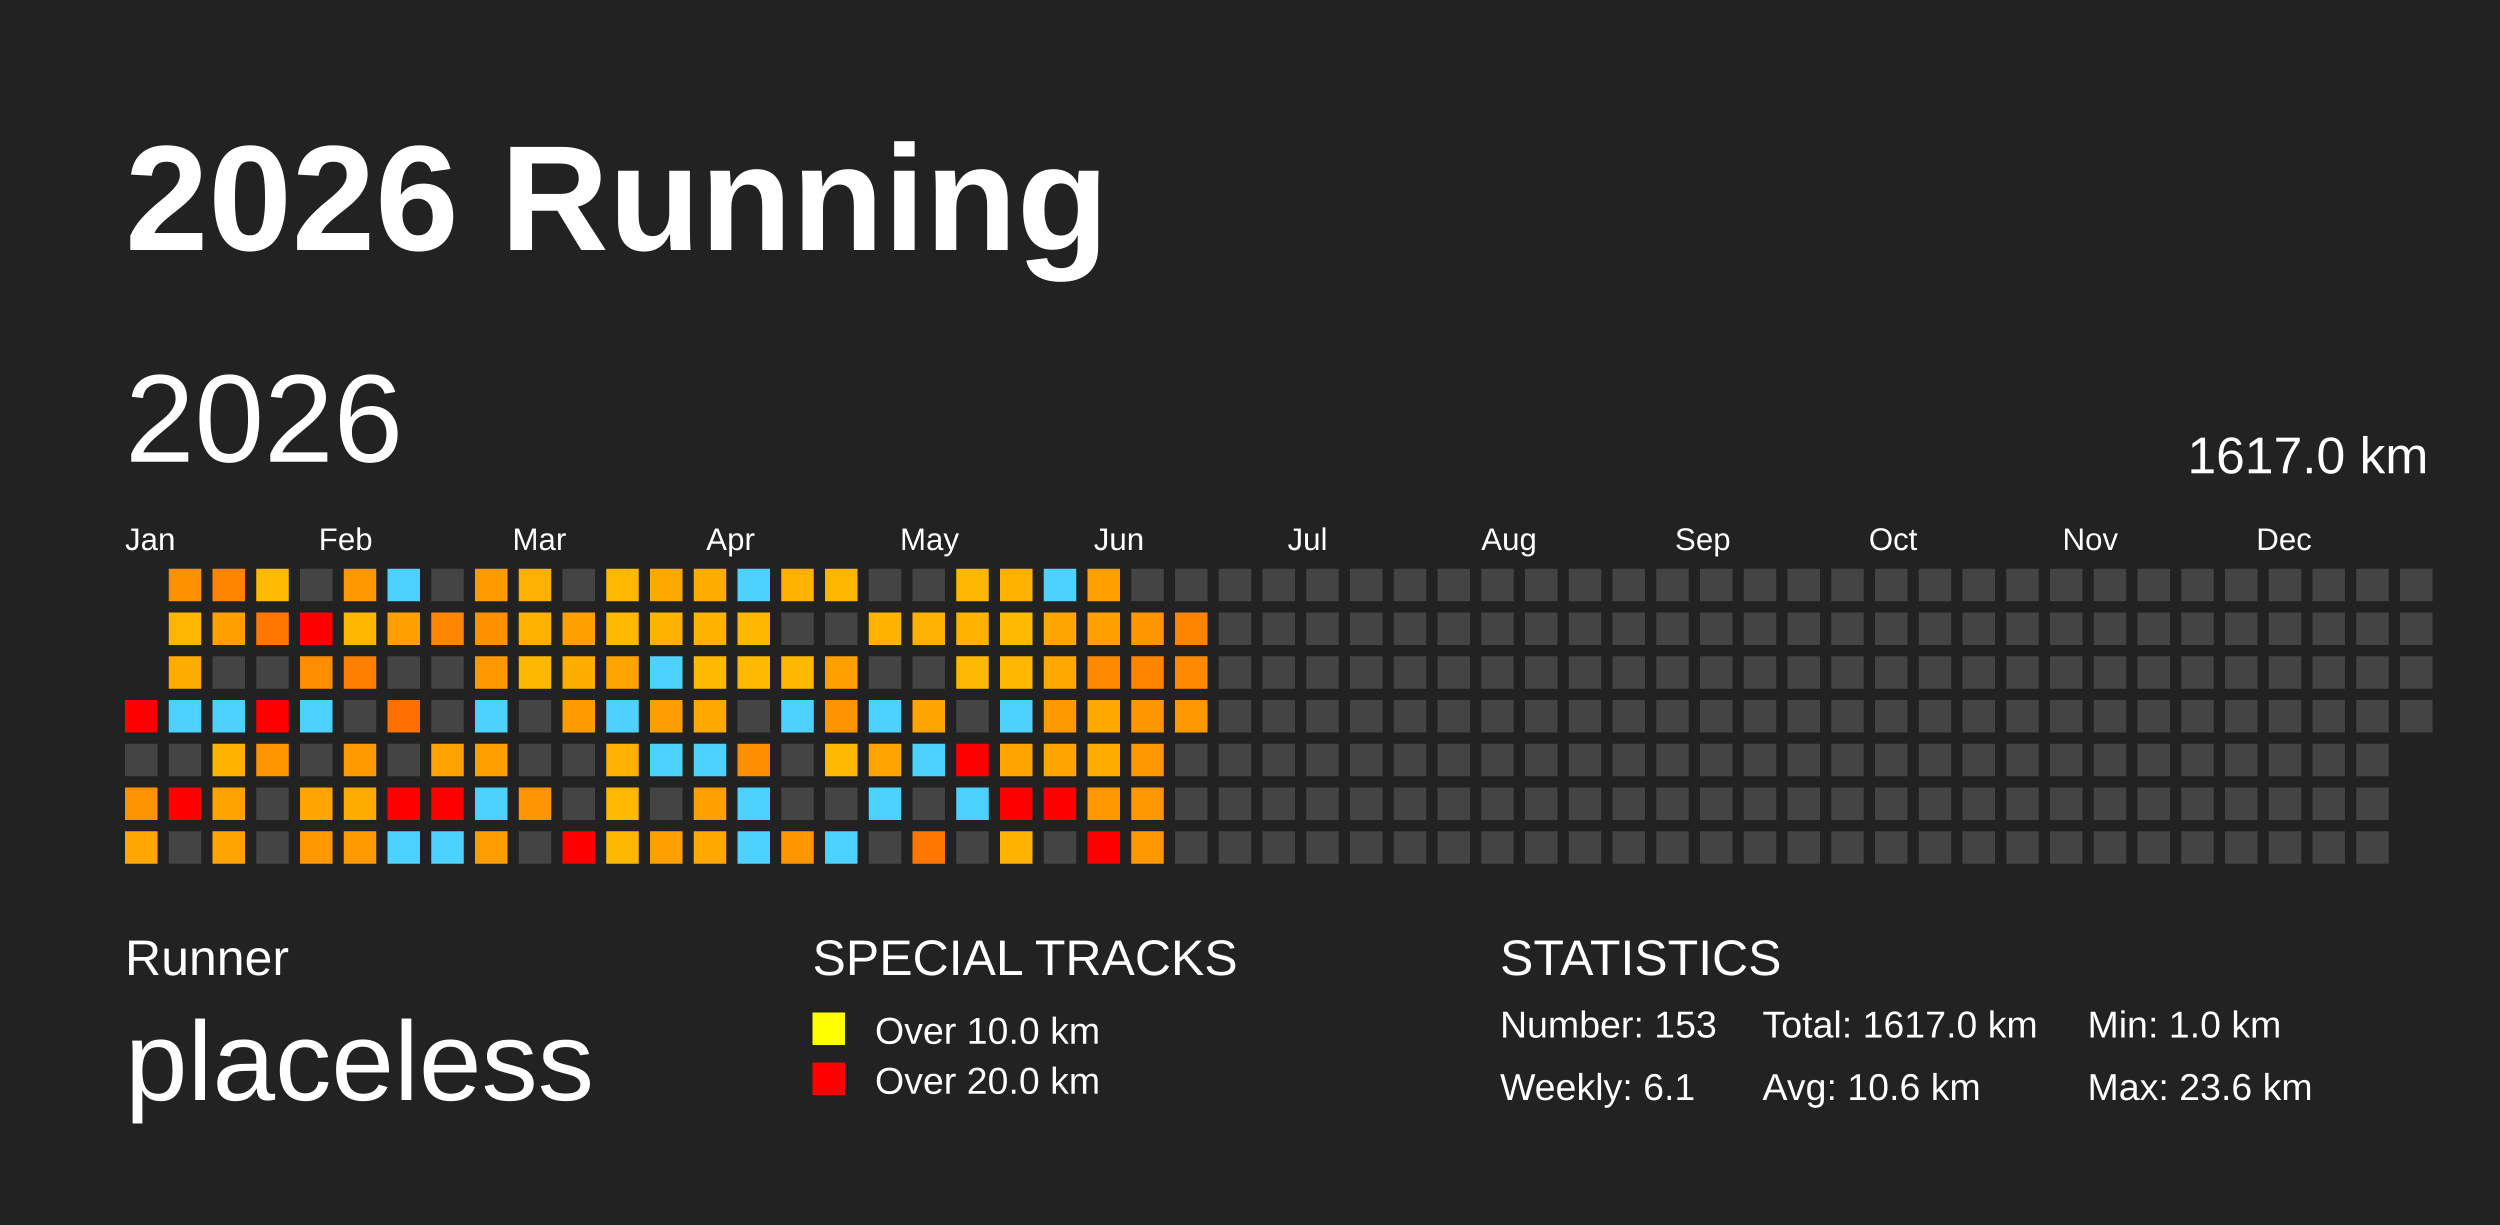
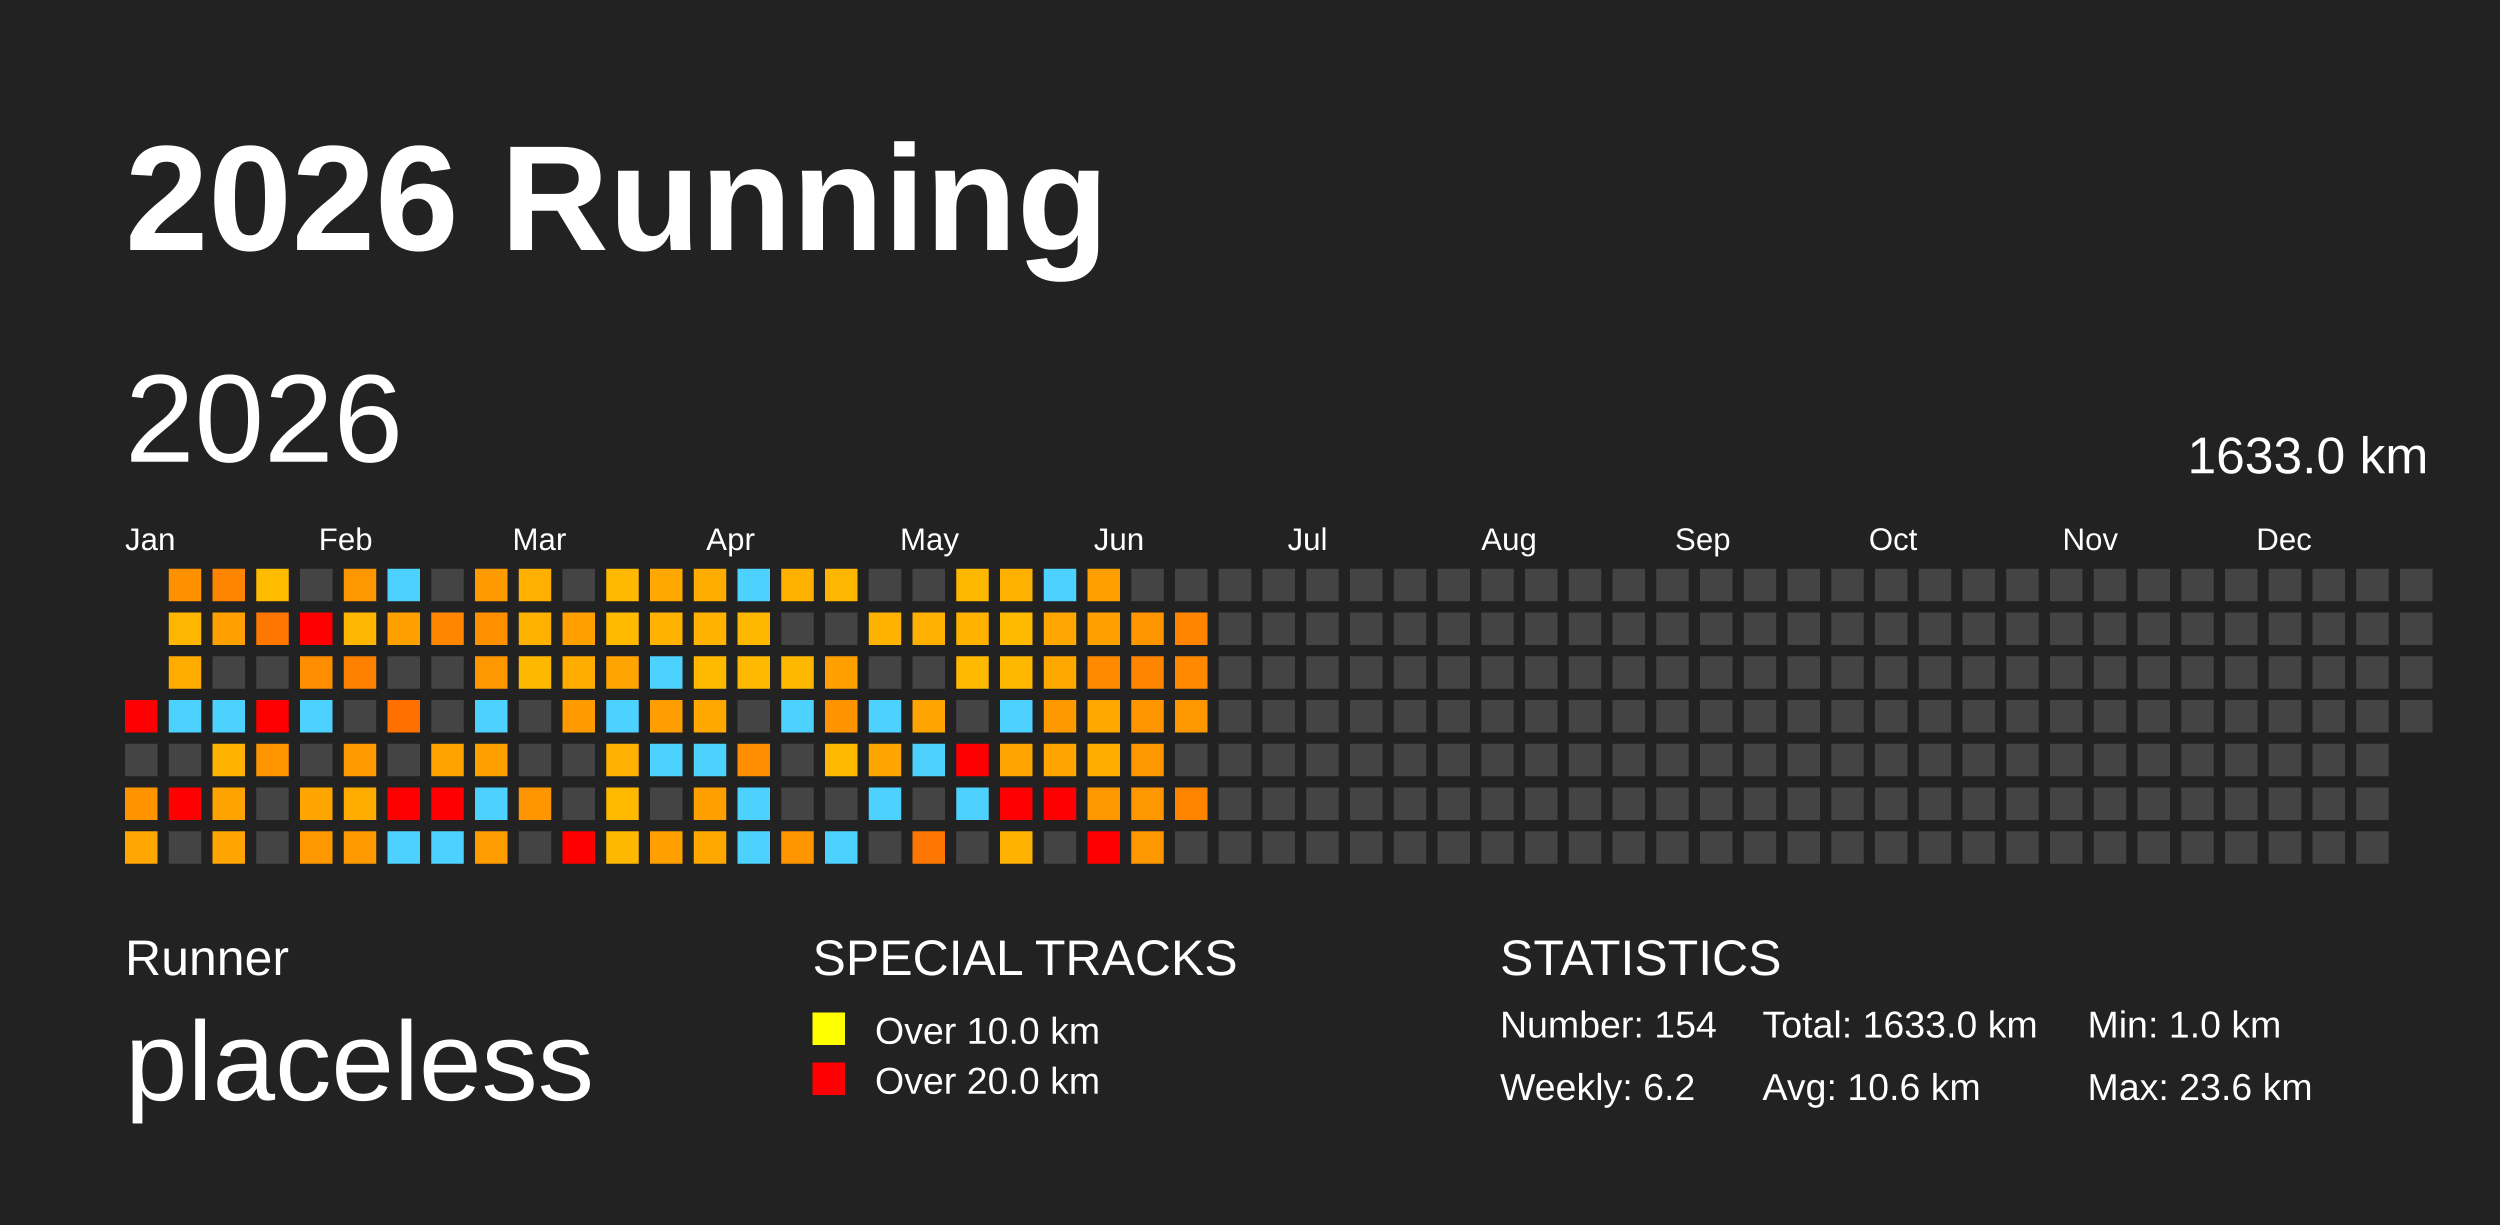
<svg xmlns="http://www.w3.org/2000/svg" baseProfile="full" height="98mm" version="1.1" viewBox="0,0,200,98" width="200mm">
  <defs />
  <rect fill="#222222" height="98" width="200" x="0" y="0" />
  <text fill="#FFFFFF" style="font-size:12px; font-family:Arial; font-weight:bold;" x="10" y="20">2026 Running</text>
  <text fill="#FFFFFF" style="font-size:4px; font-family:Arial" x="10" y="78">Runner</text>
  <text fill="#FFFFFF" style="font-size:9px; font-family:Arial" x="10" y="88">placeless</text>
  <text fill="#FFFFFF" style="font-size:4px; font-family:Arial" x="65" y="78">SPECIAL TRACKS</text>
  <rect fill="yellow" height="2.6" width="2.6" x="65" y="81" />
  <text fill="#FFFFFF" style="font-size:3px; font-family:Arial" x="70" y="83.5">Over 10.0 km</text>
  <rect fill="red" height="2.6" width="2.6" x="65" y="85" />
  <text fill="#FFFFFF" style="font-size:3px; font-family:Arial" x="70" y="87.5">Over 20.0 km</text>
  <text fill="#FFFFFF" style="font-size:4px; font-family:Arial" x="120" y="78">STATISTICS</text>
-   <text fill="#FFFFFF" style="font-size:3px; font-family:Arial" x="120" y="83">Number: 153</text>
-   <text fill="#FFFFFF" style="font-size:3px; font-family:Arial" x="120" y="88">Weekly: 6.1</text>
-   <text fill="#FFFFFF" style="font-size:3px; font-family:Arial" x="141" y="83">Total: 1617.0 km</text>
+   <text fill="#FFFFFF" style="font-size:3px; font-family:Arial" x="120" y="83">Number: 154</text>
+   <text fill="#FFFFFF" style="font-size:3px; font-family:Arial" x="120" y="88">Weekly: 6.2</text>
+   <text fill="#FFFFFF" style="font-size:3px; font-family:Arial" x="141" y="83">Total: 1633.0 km</text>
  <text fill="#FFFFFF" style="font-size:3px; font-family:Arial" x="141" y="88">Avg: 10.6 km</text>
  <text fill="#FFFFFF" style="font-size:3px; font-family:Arial" x="167" y="83">Min: 1.0 km</text>
  <text fill="#FFFFFF" style="font-size:3px; font-family:Arial" x="167" y="88">Max: 23.6 km</text>
  <text dominant-baseline="hanging" fill="#FFFFFF" style="font-size:10.0px; font-family:Arial;" x="10" y="30">2026</text>
-   <text dominant-baseline="hanging" fill="#FFFFFF" style="font-size:4.125px; font-family:Arial;" x="175" y="35">1617.0 km</text>
+   <text dominant-baseline="hanging" fill="#FFFFFF" style="font-size:4.125px; font-family:Arial;" x="175" y="35">1633.0 km</text>
  <text fill="#FFFFFF" style="font-size:2.5px; font-family:Arial" x="10.0" y="44">Jan</text>
  <text fill="#FFFFFF" style="font-size:2.5px; font-family:Arial" x="25.5" y="44">Feb</text>
  <text fill="#FFFFFF" style="font-size:2.5px; font-family:Arial" x="41.0" y="44">Mar</text>
  <text fill="#FFFFFF" style="font-size:2.5px; font-family:Arial" x="56.5" y="44">Apr</text>
  <text fill="#FFFFFF" style="font-size:2.5px; font-family:Arial" x="72.0" y="44">May</text>
  <text fill="#FFFFFF" style="font-size:2.5px; font-family:Arial" x="87.5" y="44">Jun</text>
  <text fill="#FFFFFF" style="font-size:2.5px; font-family:Arial" x="103.0" y="44">Jul</text>
  <text fill="#FFFFFF" style="font-size:2.5px; font-family:Arial" x="118.5" y="44">Aug</text>
  <text fill="#FFFFFF" style="font-size:2.5px; font-family:Arial" x="134.0" y="44">Sep</text>
  <text fill="#FFFFFF" style="font-size:2.5px; font-family:Arial" x="149.5" y="44">Oct</text>
  <text fill="#FFFFFF" style="font-size:2.5px; font-family:Arial" x="165.0" y="44">Nov</text>
  <text fill="#FFFFFF" style="font-size:2.5px; font-family:Arial" x="180.5" y="44">Dec</text>
  <rect fill="red" height="2.6" width="2.6" x="10.0" y="56.0" />
  <rect fill="#444444" height="2.6" width="2.6" x="10.0" y="59.5" />
  <rect fill="#ff9400" height="2.6" width="2.6" x="10.0" y="63.0" />
  <rect fill="#ffa700" height="2.6" width="2.6" x="10.0" y="66.5" />
  <rect fill="#ff9000" height="2.6" width="2.6" x="13.5" y="45.5" />
  <rect fill="#ffb600" height="2.6" width="2.6" x="13.5" y="49.0" />
  <rect fill="#ffab00" height="2.6" width="2.6" x="13.5" y="52.5" />
  <rect fill="#4dd2ff" height="2.6" width="2.6" x="13.5" y="56.0" />
  <rect fill="#444444" height="2.6" width="2.6" x="13.5" y="59.5" />
  <rect fill="red" height="2.6" width="2.6" x="13.5" y="63.0" />
  <rect fill="#444444" height="2.6" width="2.6" x="13.5" y="66.5" />
  <rect fill="#ff8500" height="2.6" width="2.6" x="17.0" y="45.5" />
  <rect fill="#ffa000" height="2.6" width="2.6" x="17.0" y="49.0" />
  <rect fill="#444444" height="2.6" width="2.6" x="17.0" y="52.5" />
  <rect fill="#4dd2ff" height="2.6" width="2.6" x="17.0" y="56.0" />
  <rect fill="#ffb200" height="2.6" width="2.6" x="17.0" y="59.5" />
  <rect fill="#ffa300" height="2.6" width="2.6" x="17.0" y="63.0" />
  <rect fill="#ffa400" height="2.6" width="2.6" x="17.0" y="66.5" />
  <rect fill="#ffbb00" height="2.6" width="2.6" x="20.5" y="45.5" />
  <rect fill="#ff7700" height="2.6" width="2.6" x="20.5" y="49.0" />
  <rect fill="#444444" height="2.6" width="2.6" x="20.5" y="52.5" />
  <rect fill="red" height="2.6" width="2.6" x="20.5" y="56.0" />
  <rect fill="#ff9600" height="2.6" width="2.6" x="20.5" y="59.5" />
  <rect fill="#444444" height="2.6" width="2.6" x="20.5" y="63.0" />
  <rect fill="#444444" height="2.6" width="2.6" x="20.5" y="66.5" />
  <rect fill="#444444" height="2.6" width="2.6" x="24.0" y="45.5" />
  <rect fill="red" height="2.6" width="2.6" x="24.0" y="49.0" />
  <rect fill="#ff8d00" height="2.6" width="2.6" x="24.0" y="52.5" />
  <rect fill="#4dd2ff" height="2.6" width="2.6" x="24.0" y="56.0" />
  <rect fill="#444444" height="2.6" width="2.6" x="24.0" y="59.5" />
  <rect fill="#ffa500" height="2.6" width="2.6" x="24.0" y="63.0" />
  <rect fill="#ff9700" height="2.6" width="2.6" x="24.0" y="66.5" />
  <rect fill="#ff9700" height="2.6" width="2.6" x="27.5" y="45.5" />
  <rect fill="#ffb600" height="2.6" width="2.6" x="27.5" y="49.0" />
  <rect fill="#ff8100" height="2.6" width="2.6" x="27.5" y="52.5" />
  <rect fill="#444444" height="2.6" width="2.6" x="27.5" y="56.0" />
  <rect fill="#ff9b00" height="2.6" width="2.6" x="27.5" y="59.5" />
  <rect fill="#ffab00" height="2.6" width="2.6" x="27.5" y="63.0" />
  <rect fill="#ff9a00" height="2.6" width="2.6" x="27.5" y="66.5" />
  <rect fill="#4dd2ff" height="2.6" width="2.6" x="31.0" y="45.5" />
  <rect fill="#ffa000" height="2.6" width="2.6" x="31.0" y="49.0" />
  <rect fill="#444444" height="2.6" width="2.6" x="31.0" y="52.5" />
  <rect fill="#ff7000" height="2.6" width="2.6" x="31.0" y="56.0" />
  <rect fill="#444444" height="2.6" width="2.6" x="31.0" y="59.5" />
  <rect fill="red" height="2.6" width="2.6" x="31.0" y="63.0" />
  <rect fill="#4dd2ff" height="2.6" width="2.6" x="31.0" y="66.5" />
  <rect fill="#444444" height="2.6" width="2.6" x="34.5" y="45.5" />
  <rect fill="#ff8600" height="2.6" width="2.6" x="34.5" y="49.0" />
  <rect fill="#444444" height="2.6" width="2.6" x="34.5" y="52.5" />
  <rect fill="#444444" height="2.6" width="2.6" x="34.5" y="56.0" />
  <rect fill="#ffa200" height="2.6" width="2.6" x="34.5" y="59.5" />
  <rect fill="red" height="2.6" width="2.6" x="34.5" y="63.0" />
  <rect fill="#4dd2ff" height="2.6" width="2.6" x="34.5" y="66.5" />
  <rect fill="#ff9b00" height="2.6" width="2.6" x="38.0" y="45.5" />
  <rect fill="#ff9100" height="2.6" width="2.6" x="38.0" y="49.0" />
  <rect fill="#ff9700" height="2.6" width="2.6" x="38.0" y="52.5" />
  <rect fill="#4dd2ff" height="2.6" width="2.6" x="38.0" y="56.0" />
  <rect fill="#ffa000" height="2.6" width="2.6" x="38.0" y="59.5" />
  <rect fill="#4dd2ff" height="2.6" width="2.6" x="38.0" y="63.0" />
  <rect fill="#ff9d00" height="2.6" width="2.6" x="38.0" y="66.5" />
  <rect fill="#ffb000" height="2.6" width="2.6" x="41.5" y="45.5" />
  <rect fill="#ffb100" height="2.6" width="2.6" x="41.5" y="49.0" />
  <rect fill="#ffb800" height="2.6" width="2.6" x="41.5" y="52.5" />
  <rect fill="#444444" height="2.6" width="2.6" x="41.5" y="56.0" />
  <rect fill="#444444" height="2.6" width="2.6" x="41.5" y="59.5" />
  <rect fill="#ff9500" height="2.6" width="2.6" x="41.5" y="63.0" />
  <rect fill="#444444" height="2.6" width="2.6" x="41.5" y="66.5" />
  <rect fill="#444444" height="2.6" width="2.6" x="45.0" y="45.5" />
  <rect fill="#ffa000" height="2.6" width="2.6" x="45.0" y="49.0" />
  <rect fill="#ffae00" height="2.6" width="2.6" x="45.0" y="52.5" />
  <rect fill="#ff9a00" height="2.6" width="2.6" x="45.0" y="56.0" />
  <rect fill="#444444" height="2.6" width="2.6" x="45.0" y="59.5" />
  <rect fill="#444444" height="2.6" width="2.6" x="45.0" y="63.0" />
  <rect fill="red" height="2.6" width="2.6" x="45.0" y="66.5" />
  <rect fill="#ffb900" height="2.6" width="2.6" x="48.5" y="45.5" />
  <rect fill="#ffba00" height="2.6" width="2.6" x="48.5" y="49.0" />
  <rect fill="#ffa400" height="2.6" width="2.6" x="48.5" y="52.5" />
  <rect fill="#4dd2ff" height="2.6" width="2.6" x="48.5" y="56.0" />
  <rect fill="#ffb000" height="2.6" width="2.6" x="48.5" y="59.5" />
  <rect fill="#ffba00" height="2.6" width="2.6" x="48.5" y="63.0" />
  <rect fill="#ffb800" height="2.6" width="2.6" x="48.5" y="66.5" />
  <rect fill="#ffa900" height="2.6" width="2.6" x="52.0" y="45.5" />
  <rect fill="#ffb200" height="2.6" width="2.6" x="52.0" y="49.0" />
  <rect fill="#4dd2ff" height="2.6" width="2.6" x="52.0" y="52.5" />
  <rect fill="#ff9e00" height="2.6" width="2.6" x="52.0" y="56.0" />
  <rect fill="#4dd2ff" height="2.6" width="2.6" x="52.0" y="59.5" />
  <rect fill="#444444" height="2.6" width="2.6" x="52.0" y="63.0" />
  <rect fill="#ffa000" height="2.6" width="2.6" x="52.0" y="66.5" />
  <rect fill="#ffac00" height="2.6" width="2.6" x="55.5" y="45.5" />
  <rect fill="#ffb200" height="2.6" width="2.6" x="55.5" y="49.0" />
  <rect fill="#ffba00" height="2.6" width="2.6" x="55.5" y="52.5" />
  <rect fill="#ffa900" height="2.6" width="2.6" x="55.5" y="56.0" />
  <rect fill="#4dd2ff" height="2.6" width="2.6" x="55.5" y="59.5" />
  <rect fill="#ff9f00" height="2.6" width="2.6" x="55.5" y="63.0" />
  <rect fill="#ffa900" height="2.6" width="2.6" x="55.5" y="66.5" />
  <rect fill="#4dd2ff" height="2.6" width="2.6" x="59.0" y="45.5" />
  <rect fill="#ffb700" height="2.6" width="2.6" x="59.0" y="49.0" />
  <rect fill="#ffb900" height="2.6" width="2.6" x="59.0" y="52.5" />
  <rect fill="#444444" height="2.6" width="2.6" x="59.0" y="56.0" />
  <rect fill="#ff8f00" height="2.6" width="2.6" x="59.0" y="59.5" />
  <rect fill="#4dd2ff" height="2.6" width="2.6" x="59.0" y="63.0" />
  <rect fill="#4dd2ff" height="2.6" width="2.6" x="59.0" y="66.5" />
  <rect fill="#ffb100" height="2.6" width="2.6" x="62.5" y="45.5" />
  <rect fill="#444444" height="2.6" width="2.6" x="62.5" y="49.0" />
  <rect fill="#ffb800" height="2.6" width="2.6" x="62.5" y="52.5" />
  <rect fill="#4dd2ff" height="2.6" width="2.6" x="62.5" y="56.0" />
  <rect fill="#444444" height="2.6" width="2.6" x="62.5" y="59.5" />
  <rect fill="#444444" height="2.6" width="2.6" x="62.5" y="63.0" />
  <rect fill="#ff9600" height="2.6" width="2.6" x="62.5" y="66.5" />
  <rect fill="#ffb600" height="2.6" width="2.6" x="66.0" y="45.5" />
  <rect fill="#444444" height="2.6" width="2.6" x="66.0" y="49.0" />
  <rect fill="#ffa000" height="2.6" width="2.6" x="66.0" y="52.5" />
  <rect fill="#ff9300" height="2.6" width="2.6" x="66.0" y="56.0" />
  <rect fill="#ffb900" height="2.6" width="2.6" x="66.0" y="59.5" />
  <rect fill="#444444" height="2.6" width="2.6" x="66.0" y="63.0" />
  <rect fill="#4dd2ff" height="2.6" width="2.6" x="66.0" y="66.5" />
  <rect fill="#444444" height="2.6" width="2.6" x="69.5" y="45.5" />
  <rect fill="#ffb200" height="2.6" width="2.6" x="69.5" y="49.0" />
  <rect fill="#444444" height="2.6" width="2.6" x="69.5" y="52.5" />
  <rect fill="#4dd2ff" height="2.6" width="2.6" x="69.5" y="56.0" />
  <rect fill="#ffa500" height="2.6" width="2.6" x="69.5" y="59.5" />
  <rect fill="#4dd2ff" height="2.6" width="2.6" x="69.5" y="63.0" />
  <rect fill="#444444" height="2.6" width="2.6" x="69.5" y="66.5" />
  <rect fill="#444444" height="2.6" width="2.6" x="73.0" y="45.5" />
  <rect fill="#ffb000" height="2.6" width="2.6" x="73.0" y="49.0" />
  <rect fill="#444444" height="2.6" width="2.6" x="73.0" y="52.5" />
  <rect fill="#ffa400" height="2.6" width="2.6" x="73.0" y="56.0" />
  <rect fill="#4dd2ff" height="2.6" width="2.6" x="73.0" y="59.5" />
  <rect fill="#444444" height="2.6" width="2.6" x="73.0" y="63.0" />
  <rect fill="#ff7700" height="2.6" width="2.6" x="73.0" y="66.5" />
  <rect fill="#ffb800" height="2.6" width="2.6" x="76.5" y="45.5" />
  <rect fill="#ffb200" height="2.6" width="2.6" x="76.5" y="49.0" />
  <rect fill="#ffb900" height="2.6" width="2.6" x="76.5" y="52.5" />
  <rect fill="#444444" height="2.6" width="2.6" x="76.5" y="56.0" />
  <rect fill="red" height="2.6" width="2.6" x="76.5" y="59.5" />
  <rect fill="#4dd2ff" height="2.6" width="2.6" x="76.5" y="63.0" />
  <rect fill="#444444" height="2.6" width="2.6" x="76.5" y="66.5" />
  <rect fill="#ffb100" height="2.6" width="2.6" x="80.0" y="45.5" />
  <rect fill="#ffba00" height="2.6" width="2.6" x="80.0" y="49.0" />
  <rect fill="#ffb700" height="2.6" width="2.6" x="80.0" y="52.5" />
  <rect fill="#4dd2ff" height="2.6" width="2.6" x="80.0" y="56.0" />
  <rect fill="#ffa400" height="2.6" width="2.6" x="80.0" y="59.5" />
  <rect fill="red" height="2.6" width="2.6" x="80.0" y="63.0" />
  <rect fill="#ffb100" height="2.6" width="2.6" x="80.0" y="66.5" />
  <rect fill="#4dd2ff" height="2.6" width="2.6" x="83.5" y="45.5" />
  <rect fill="#ffa700" height="2.6" width="2.6" x="83.5" y="49.0" />
  <rect fill="#ffa900" height="2.6" width="2.6" x="83.5" y="52.5" />
  <rect fill="#ff9900" height="2.6" width="2.6" x="83.5" y="56.0" />
  <rect fill="#ffa500" height="2.6" width="2.6" x="83.5" y="59.5" />
  <rect fill="red" height="2.6" width="2.6" x="83.5" y="63.0" />
  <rect fill="#444444" height="2.6" width="2.6" x="83.5" y="66.5" />
  <rect fill="#ffa000" height="2.6" width="2.6" x="87.0" y="45.5" />
  <rect fill="#ffa000" height="2.6" width="2.6" x="87.0" y="49.0" />
  <rect fill="#ff8a00" height="2.6" width="2.6" x="87.0" y="52.5" />
  <rect fill="#ffa900" height="2.6" width="2.6" x="87.0" y="56.0" />
  <rect fill="#ffab00" height="2.6" width="2.6" x="87.0" y="59.5" />
  <rect fill="#ff9700" height="2.6" width="2.6" x="87.0" y="63.0" />
  <rect fill="red" height="2.6" width="2.6" x="87.0" y="66.5" />
  <rect fill="#444444" height="2.6" width="2.6" x="90.5" y="45.5" />
  <rect fill="#ff9600" height="2.6" width="2.6" x="90.5" y="49.0" />
  <rect fill="#ff8500" height="2.6" width="2.6" x="90.5" y="52.5" />
  <rect fill="#ff9600" height="2.6" width="2.6" x="90.5" y="56.0" />
  <rect fill="#ff9700" height="2.6" width="2.6" x="90.5" y="59.5" />
  <rect fill="#ff9700" height="2.6" width="2.6" x="90.5" y="63.0" />
  <rect fill="#ff9700" height="2.6" width="2.6" x="90.5" y="66.5" />
  <rect fill="#444444" height="2.6" width="2.6" x="94.0" y="45.5" />
  <rect fill="#ff8500" height="2.6" width="2.6" x="94.0" y="49.0" />
  <rect fill="#ff8900" height="2.6" width="2.6" x="94.0" y="52.5" />
  <rect fill="#ff9700" height="2.6" width="2.6" x="94.0" y="56.0" />
  <rect fill="#444444" height="2.6" width="2.6" x="94.0" y="59.5" />
-   <rect fill="#444444" height="2.6" width="2.6" x="94.0" y="63.0" />
+   <rect fill="#ff8500" height="2.6" width="2.6" x="94.0" y="63.0" />
  <rect fill="#444444" height="2.6" width="2.6" x="94.0" y="66.5" />
  <rect fill="#444444" height="2.6" width="2.6" x="97.5" y="45.5" />
  <rect fill="#444444" height="2.6" width="2.6" x="97.5" y="49.0" />
  <rect fill="#444444" height="2.6" width="2.6" x="97.5" y="52.5" />
  <rect fill="#444444" height="2.6" width="2.6" x="97.5" y="56.0" />
  <rect fill="#444444" height="2.6" width="2.6" x="97.5" y="59.5" />
  <rect fill="#444444" height="2.6" width="2.6" x="97.5" y="63.0" />
  <rect fill="#444444" height="2.6" width="2.6" x="97.5" y="66.5" />
  <rect fill="#444444" height="2.6" width="2.6" x="101.0" y="45.5" />
  <rect fill="#444444" height="2.6" width="2.6" x="101.0" y="49.0" />
  <rect fill="#444444" height="2.6" width="2.6" x="101.0" y="52.5" />
  <rect fill="#444444" height="2.6" width="2.6" x="101.0" y="56.0" />
  <rect fill="#444444" height="2.6" width="2.6" x="101.0" y="59.5" />
  <rect fill="#444444" height="2.6" width="2.6" x="101.0" y="63.0" />
  <rect fill="#444444" height="2.6" width="2.6" x="101.0" y="66.5" />
  <rect fill="#444444" height="2.6" width="2.6" x="104.5" y="45.5" />
  <rect fill="#444444" height="2.6" width="2.6" x="104.5" y="49.0" />
  <rect fill="#444444" height="2.6" width="2.6" x="104.5" y="52.5" />
  <rect fill="#444444" height="2.6" width="2.6" x="104.5" y="56.0" />
  <rect fill="#444444" height="2.6" width="2.6" x="104.5" y="59.5" />
  <rect fill="#444444" height="2.6" width="2.6" x="104.5" y="63.0" />
  <rect fill="#444444" height="2.6" width="2.6" x="104.5" y="66.5" />
  <rect fill="#444444" height="2.6" width="2.6" x="108.0" y="45.5" />
  <rect fill="#444444" height="2.6" width="2.6" x="108.0" y="49.0" />
  <rect fill="#444444" height="2.6" width="2.6" x="108.0" y="52.5" />
  <rect fill="#444444" height="2.6" width="2.6" x="108.0" y="56.0" />
  <rect fill="#444444" height="2.6" width="2.6" x="108.0" y="59.5" />
  <rect fill="#444444" height="2.6" width="2.6" x="108.0" y="63.0" />
  <rect fill="#444444" height="2.6" width="2.6" x="108.0" y="66.5" />
  <rect fill="#444444" height="2.6" width="2.6" x="111.5" y="45.5" />
  <rect fill="#444444" height="2.6" width="2.6" x="111.5" y="49.0" />
  <rect fill="#444444" height="2.6" width="2.6" x="111.5" y="52.5" />
  <rect fill="#444444" height="2.6" width="2.6" x="111.5" y="56.0" />
  <rect fill="#444444" height="2.6" width="2.6" x="111.5" y="59.5" />
  <rect fill="#444444" height="2.6" width="2.6" x="111.5" y="63.0" />
  <rect fill="#444444" height="2.6" width="2.6" x="111.5" y="66.5" />
  <rect fill="#444444" height="2.6" width="2.6" x="115.0" y="45.5" />
  <rect fill="#444444" height="2.6" width="2.6" x="115.0" y="49.0" />
  <rect fill="#444444" height="2.6" width="2.6" x="115.0" y="52.5" />
  <rect fill="#444444" height="2.6" width="2.6" x="115.0" y="56.0" />
  <rect fill="#444444" height="2.6" width="2.6" x="115.0" y="59.5" />
  <rect fill="#444444" height="2.6" width="2.6" x="115.0" y="63.0" />
  <rect fill="#444444" height="2.6" width="2.6" x="115.0" y="66.5" />
  <rect fill="#444444" height="2.6" width="2.6" x="118.5" y="45.5" />
  <rect fill="#444444" height="2.6" width="2.6" x="118.5" y="49.0" />
  <rect fill="#444444" height="2.6" width="2.6" x="118.5" y="52.5" />
  <rect fill="#444444" height="2.6" width="2.6" x="118.5" y="56.0" />
  <rect fill="#444444" height="2.6" width="2.6" x="118.5" y="59.5" />
  <rect fill="#444444" height="2.6" width="2.6" x="118.5" y="63.0" />
  <rect fill="#444444" height="2.6" width="2.6" x="118.5" y="66.5" />
  <rect fill="#444444" height="2.6" width="2.6" x="122.0" y="45.5" />
  <rect fill="#444444" height="2.6" width="2.6" x="122.0" y="49.0" />
  <rect fill="#444444" height="2.6" width="2.6" x="122.0" y="52.5" />
  <rect fill="#444444" height="2.6" width="2.6" x="122.0" y="56.0" />
  <rect fill="#444444" height="2.6" width="2.6" x="122.0" y="59.5" />
  <rect fill="#444444" height="2.6" width="2.6" x="122.0" y="63.0" />
  <rect fill="#444444" height="2.6" width="2.6" x="122.0" y="66.5" />
  <rect fill="#444444" height="2.6" width="2.6" x="125.5" y="45.5" />
  <rect fill="#444444" height="2.6" width="2.6" x="125.5" y="49.0" />
  <rect fill="#444444" height="2.6" width="2.6" x="125.5" y="52.5" />
  <rect fill="#444444" height="2.6" width="2.6" x="125.5" y="56.0" />
  <rect fill="#444444" height="2.6" width="2.6" x="125.5" y="59.5" />
  <rect fill="#444444" height="2.6" width="2.6" x="125.5" y="63.0" />
  <rect fill="#444444" height="2.6" width="2.6" x="125.5" y="66.5" />
  <rect fill="#444444" height="2.6" width="2.6" x="129.0" y="45.5" />
  <rect fill="#444444" height="2.6" width="2.6" x="129.0" y="49.0" />
  <rect fill="#444444" height="2.6" width="2.6" x="129.0" y="52.5" />
  <rect fill="#444444" height="2.6" width="2.6" x="129.0" y="56.0" />
  <rect fill="#444444" height="2.6" width="2.6" x="129.0" y="59.5" />
  <rect fill="#444444" height="2.6" width="2.6" x="129.0" y="63.0" />
  <rect fill="#444444" height="2.6" width="2.6" x="129.0" y="66.5" />
  <rect fill="#444444" height="2.6" width="2.6" x="132.5" y="45.5" />
  <rect fill="#444444" height="2.6" width="2.6" x="132.5" y="49.0" />
  <rect fill="#444444" height="2.6" width="2.6" x="132.5" y="52.5" />
  <rect fill="#444444" height="2.6" width="2.6" x="132.5" y="56.0" />
  <rect fill="#444444" height="2.6" width="2.6" x="132.5" y="59.5" />
  <rect fill="#444444" height="2.6" width="2.6" x="132.5" y="63.0" />
  <rect fill="#444444" height="2.6" width="2.6" x="132.5" y="66.5" />
  <rect fill="#444444" height="2.6" width="2.6" x="136.0" y="45.5" />
  <rect fill="#444444" height="2.6" width="2.6" x="136.0" y="49.0" />
  <rect fill="#444444" height="2.6" width="2.6" x="136.0" y="52.5" />
  <rect fill="#444444" height="2.6" width="2.6" x="136.0" y="56.0" />
  <rect fill="#444444" height="2.6" width="2.6" x="136.0" y="59.5" />
  <rect fill="#444444" height="2.6" width="2.6" x="136.0" y="63.0" />
  <rect fill="#444444" height="2.6" width="2.6" x="136.0" y="66.5" />
  <rect fill="#444444" height="2.6" width="2.6" x="139.5" y="45.5" />
  <rect fill="#444444" height="2.6" width="2.6" x="139.5" y="49.0" />
  <rect fill="#444444" height="2.6" width="2.6" x="139.5" y="52.5" />
  <rect fill="#444444" height="2.6" width="2.6" x="139.5" y="56.0" />
  <rect fill="#444444" height="2.6" width="2.6" x="139.5" y="59.5" />
  <rect fill="#444444" height="2.6" width="2.6" x="139.5" y="63.0" />
  <rect fill="#444444" height="2.6" width="2.6" x="139.5" y="66.5" />
  <rect fill="#444444" height="2.6" width="2.6" x="143.0" y="45.5" />
  <rect fill="#444444" height="2.6" width="2.6" x="143.0" y="49.0" />
  <rect fill="#444444" height="2.6" width="2.6" x="143.0" y="52.5" />
  <rect fill="#444444" height="2.6" width="2.6" x="143.0" y="56.0" />
  <rect fill="#444444" height="2.6" width="2.6" x="143.0" y="59.5" />
  <rect fill="#444444" height="2.6" width="2.6" x="143.0" y="63.0" />
  <rect fill="#444444" height="2.6" width="2.6" x="143.0" y="66.5" />
  <rect fill="#444444" height="2.6" width="2.6" x="146.5" y="45.5" />
  <rect fill="#444444" height="2.6" width="2.6" x="146.5" y="49.0" />
  <rect fill="#444444" height="2.6" width="2.6" x="146.5" y="52.5" />
  <rect fill="#444444" height="2.6" width="2.6" x="146.5" y="56.0" />
  <rect fill="#444444" height="2.6" width="2.6" x="146.5" y="59.5" />
  <rect fill="#444444" height="2.6" width="2.6" x="146.5" y="63.0" />
  <rect fill="#444444" height="2.6" width="2.6" x="146.5" y="66.5" />
  <rect fill="#444444" height="2.6" width="2.6" x="150.0" y="45.5" />
  <rect fill="#444444" height="2.6" width="2.6" x="150.0" y="49.0" />
  <rect fill="#444444" height="2.6" width="2.6" x="150.0" y="52.5" />
  <rect fill="#444444" height="2.6" width="2.6" x="150.0" y="56.0" />
  <rect fill="#444444" height="2.6" width="2.6" x="150.0" y="59.5" />
  <rect fill="#444444" height="2.6" width="2.6" x="150.0" y="63.0" />
  <rect fill="#444444" height="2.6" width="2.6" x="150.0" y="66.5" />
  <rect fill="#444444" height="2.6" width="2.6" x="153.5" y="45.5" />
  <rect fill="#444444" height="2.6" width="2.6" x="153.5" y="49.0" />
  <rect fill="#444444" height="2.6" width="2.6" x="153.5" y="52.5" />
  <rect fill="#444444" height="2.6" width="2.6" x="153.5" y="56.0" />
  <rect fill="#444444" height="2.6" width="2.6" x="153.5" y="59.5" />
  <rect fill="#444444" height="2.6" width="2.6" x="153.5" y="63.0" />
  <rect fill="#444444" height="2.6" width="2.6" x="153.5" y="66.5" />
  <rect fill="#444444" height="2.6" width="2.6" x="157.0" y="45.5" />
  <rect fill="#444444" height="2.6" width="2.6" x="157.0" y="49.0" />
  <rect fill="#444444" height="2.6" width="2.6" x="157.0" y="52.5" />
  <rect fill="#444444" height="2.6" width="2.6" x="157.0" y="56.0" />
  <rect fill="#444444" height="2.6" width="2.6" x="157.0" y="59.5" />
  <rect fill="#444444" height="2.6" width="2.6" x="157.0" y="63.0" />
  <rect fill="#444444" height="2.6" width="2.6" x="157.0" y="66.5" />
  <rect fill="#444444" height="2.6" width="2.6" x="160.5" y="45.5" />
  <rect fill="#444444" height="2.6" width="2.6" x="160.5" y="49.0" />
  <rect fill="#444444" height="2.6" width="2.6" x="160.5" y="52.5" />
  <rect fill="#444444" height="2.6" width="2.6" x="160.5" y="56.0" />
  <rect fill="#444444" height="2.6" width="2.6" x="160.5" y="59.5" />
  <rect fill="#444444" height="2.6" width="2.6" x="160.5" y="63.0" />
  <rect fill="#444444" height="2.6" width="2.6" x="160.5" y="66.5" />
  <rect fill="#444444" height="2.6" width="2.6" x="164.0" y="45.5" />
  <rect fill="#444444" height="2.6" width="2.6" x="164.0" y="49.0" />
  <rect fill="#444444" height="2.6" width="2.6" x="164.0" y="52.5" />
  <rect fill="#444444" height="2.6" width="2.6" x="164.0" y="56.0" />
  <rect fill="#444444" height="2.6" width="2.6" x="164.0" y="59.5" />
  <rect fill="#444444" height="2.6" width="2.6" x="164.0" y="63.0" />
  <rect fill="#444444" height="2.6" width="2.6" x="164.0" y="66.5" />
  <rect fill="#444444" height="2.6" width="2.6" x="167.5" y="45.5" />
  <rect fill="#444444" height="2.6" width="2.6" x="167.5" y="49.0" />
  <rect fill="#444444" height="2.6" width="2.6" x="167.5" y="52.5" />
  <rect fill="#444444" height="2.6" width="2.6" x="167.5" y="56.0" />
  <rect fill="#444444" height="2.6" width="2.6" x="167.5" y="59.5" />
  <rect fill="#444444" height="2.6" width="2.6" x="167.5" y="63.0" />
  <rect fill="#444444" height="2.6" width="2.6" x="167.5" y="66.5" />
  <rect fill="#444444" height="2.6" width="2.6" x="171.0" y="45.5" />
  <rect fill="#444444" height="2.6" width="2.6" x="171.0" y="49.0" />
  <rect fill="#444444" height="2.6" width="2.6" x="171.0" y="52.5" />
  <rect fill="#444444" height="2.6" width="2.6" x="171.0" y="56.0" />
  <rect fill="#444444" height="2.6" width="2.6" x="171.0" y="59.5" />
  <rect fill="#444444" height="2.6" width="2.6" x="171.0" y="63.0" />
  <rect fill="#444444" height="2.6" width="2.6" x="171.0" y="66.5" />
  <rect fill="#444444" height="2.6" width="2.6" x="174.5" y="45.5" />
  <rect fill="#444444" height="2.6" width="2.6" x="174.5" y="49.0" />
  <rect fill="#444444" height="2.6" width="2.6" x="174.5" y="52.5" />
  <rect fill="#444444" height="2.6" width="2.6" x="174.5" y="56.0" />
  <rect fill="#444444" height="2.6" width="2.6" x="174.5" y="59.5" />
  <rect fill="#444444" height="2.6" width="2.6" x="174.5" y="63.0" />
  <rect fill="#444444" height="2.6" width="2.6" x="174.5" y="66.5" />
  <rect fill="#444444" height="2.6" width="2.6" x="178.0" y="45.5" />
  <rect fill="#444444" height="2.6" width="2.6" x="178.0" y="49.0" />
  <rect fill="#444444" height="2.6" width="2.6" x="178.0" y="52.5" />
  <rect fill="#444444" height="2.6" width="2.6" x="178.0" y="56.0" />
  <rect fill="#444444" height="2.6" width="2.6" x="178.0" y="59.5" />
  <rect fill="#444444" height="2.6" width="2.6" x="178.0" y="63.0" />
  <rect fill="#444444" height="2.6" width="2.6" x="178.0" y="66.5" />
  <rect fill="#444444" height="2.6" width="2.6" x="181.5" y="45.5" />
  <rect fill="#444444" height="2.6" width="2.6" x="181.5" y="49.0" />
  <rect fill="#444444" height="2.6" width="2.6" x="181.5" y="52.5" />
  <rect fill="#444444" height="2.6" width="2.6" x="181.5" y="56.0" />
  <rect fill="#444444" height="2.6" width="2.6" x="181.5" y="59.5" />
  <rect fill="#444444" height="2.6" width="2.6" x="181.5" y="63.0" />
  <rect fill="#444444" height="2.6" width="2.6" x="181.5" y="66.5" />
  <rect fill="#444444" height="2.6" width="2.6" x="185.0" y="45.5" />
  <rect fill="#444444" height="2.6" width="2.6" x="185.0" y="49.0" />
  <rect fill="#444444" height="2.6" width="2.6" x="185.0" y="52.5" />
  <rect fill="#444444" height="2.6" width="2.6" x="185.0" y="56.0" />
  <rect fill="#444444" height="2.6" width="2.6" x="185.0" y="59.5" />
  <rect fill="#444444" height="2.6" width="2.6" x="185.0" y="63.0" />
  <rect fill="#444444" height="2.6" width="2.6" x="185.0" y="66.5" />
  <rect fill="#444444" height="2.6" width="2.6" x="188.5" y="45.5" />
  <rect fill="#444444" height="2.6" width="2.6" x="188.5" y="49.0" />
  <rect fill="#444444" height="2.6" width="2.6" x="188.5" y="52.5" />
  <rect fill="#444444" height="2.6" width="2.6" x="188.5" y="56.0" />
  <rect fill="#444444" height="2.6" width="2.6" x="188.5" y="59.5" />
  <rect fill="#444444" height="2.6" width="2.6" x="188.5" y="63.0" />
  <rect fill="#444444" height="2.6" width="2.6" x="188.5" y="66.5" />
  <rect fill="#444444" height="2.6" width="2.6" x="192.0" y="45.5" />
  <rect fill="#444444" height="2.6" width="2.6" x="192.0" y="49.0" />
  <rect fill="#444444" height="2.6" width="2.6" x="192.0" y="52.5" />
  <rect fill="#444444" height="2.6" width="2.6" x="192.0" y="56.0" />
</svg>
